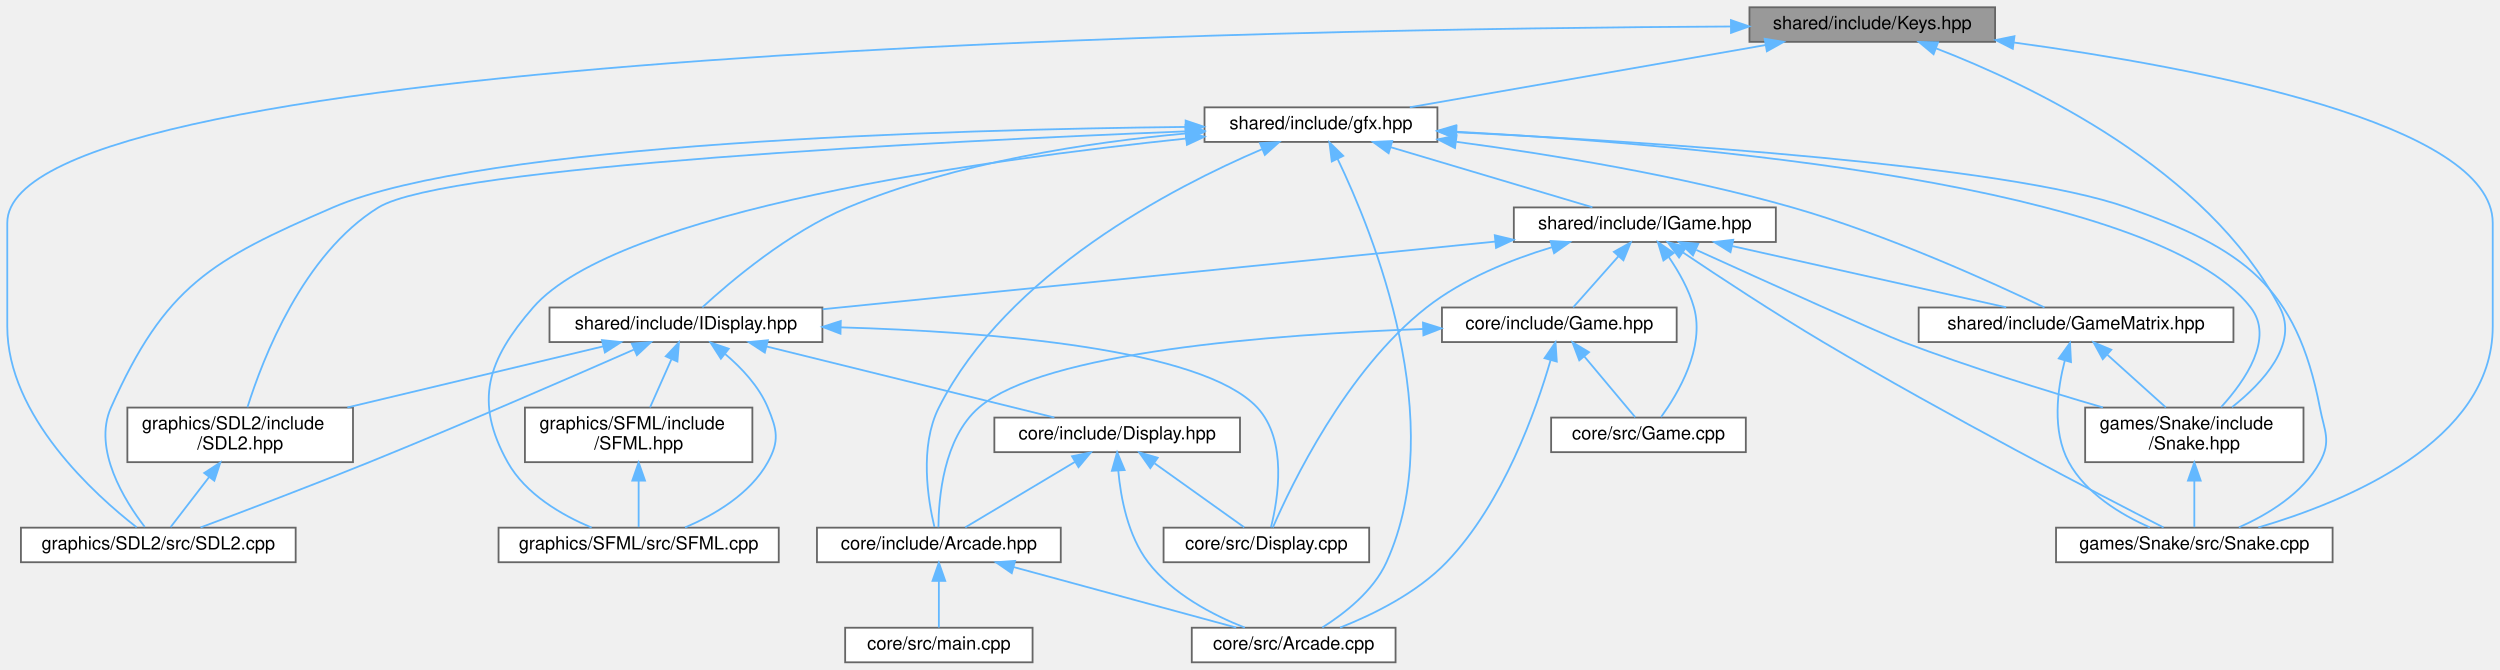
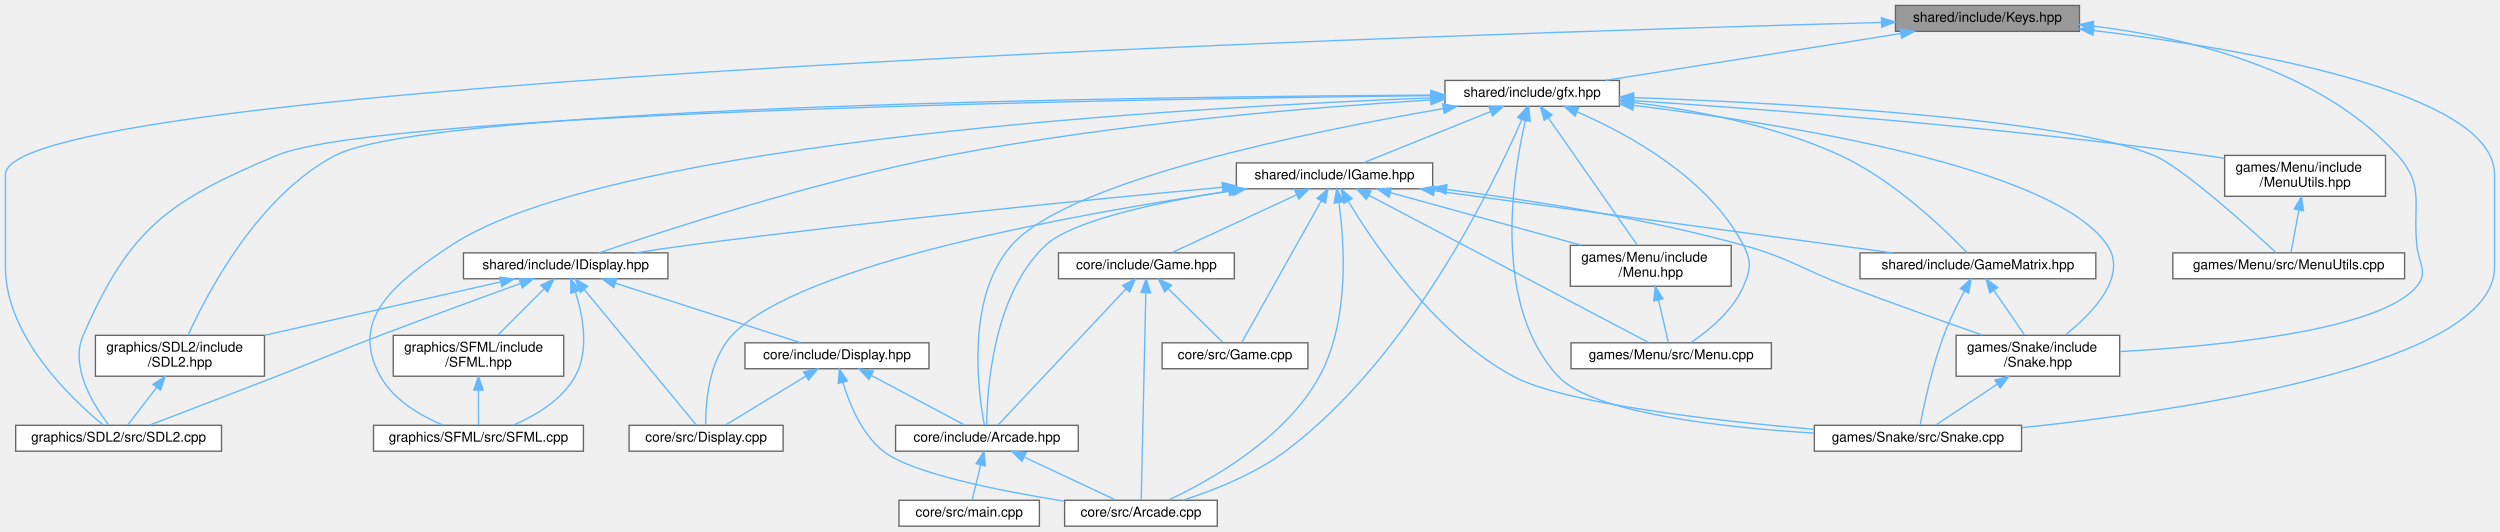
- <svg xmlns="http://www.w3.org/2000/svg" xmlns:xlink="http://www.w3.org/1999/xlink" width="1374pt" height="368pt" viewBox="0.00 0.00 1374.00 368.00">
-   <g id="graph0" class="graph" transform="scale(1 1) rotate(0) translate(4 364)">
+ <svg xmlns="http://www.w3.org/2000/svg" xmlns:xlink="http://www.w3.org/1999/xlink" width="1834pt" height="390pt" viewBox="0.00 0.00 1834.00 390.00">
+   <g id="graph0" class="graph" transform="scale(1 1) rotate(0) translate(4 386)">
    <g id="Node000001" class="node">
      <g id="a_Node000001">
        <a xlink:title=" ">
-           <polygon fill="#999999" stroke="#666666" points="1092.5,-360 957.5,-360 957.5,-341 1092.5,-341 1092.5,-360" />
-           <text text-anchor="middle" x="1025" y="-348" font-family="Helvetica,sans-Serif" font-size="10.00">shared/include/Keys.hpp</text>
+           <polygon fill="#999999" stroke="#666666" points="1521.5,-382 1386.5,-382 1386.5,-363 1521.5,-363 1521.5,-382" />
+           <text text-anchor="middle" x="1454" y="-370" font-family="Helvetica,sans-Serif" font-size="10.00">shared/include/Keys.hpp</text>
        </a>
      </g>
    </g>
    <g id="Node000002" class="node">
      <g id="a_Node000002">
        <a xlink:href="Snake_8hpp.html" target="_top" xlink:title=" ">
-           <polygon fill="white" stroke="#666666" points="1262,-140 1142,-140 1142,-110 1262,-110 1262,-140" />
-           <text text-anchor="start" x="1150" y="-128" font-family="Helvetica,sans-Serif" font-size="10.00">games/Snake/include</text>
-           <text text-anchor="middle" x="1202" y="-117" font-family="Helvetica,sans-Serif" font-size="10.00">/Snake.hpp</text>
+           <polygon fill="white" stroke="#666666" points="1551,-140 1431,-140 1431,-110 1551,-110 1551,-140" />
+           <text text-anchor="start" x="1439" y="-128" font-family="Helvetica,sans-Serif" font-size="10.00">games/Snake/include</text>
+           <text text-anchor="middle" x="1491" y="-117" font-family="Helvetica,sans-Serif" font-size="10.00">/Snake.hpp</text>
        </a>
      </g>
    </g>
    <g id="edge1_Node000001_Node000002" class="edge">
      <g id="a_edge1_Node000001_Node000002">
        <a xlink:title=" ">
-           <path fill="none" stroke="#63b8ff" d="M1060.09,-337.4C1112.41,-317.23 1208.97,-271.23 1249,-195 1259.51,-174.98 1239.76,-153.74 1222.72,-140.2" />
-           <polygon fill="#63b8ff" stroke="#63b8ff" points="1058.69,-334.19 1050.55,-340.98 1061.15,-340.74 1058.69,-334.19" />
+           <path fill="none" stroke="#63b8ff" d="M1531.91,-366.83C1600.6,-358.42 1698.34,-335.28 1755,-272 1775,-249.66 1765.87,-235.82 1769,-206 1770.39,-192.74 1777.55,-186.23 1769,-176 1741.79,-143.46 1624.4,-132.07 1551.14,-128.1" />
+           <polygon fill="#63b8ff" stroke="#63b8ff" points="1531.11,-363.4 1521.57,-368.01 1531.9,-370.35 1531.11,-363.4" />
        </a>
      </g>
    </g>
    <g id="Node000003" class="node">
      <g id="a_Node000003">
        <a xlink:href="Snake_8cpp.html" target="_top" xlink:title=" ">
-           <polygon fill="white" stroke="#666666" points="1278,-74 1126,-74 1126,-55 1278,-55 1278,-74" />
-           <text text-anchor="middle" x="1202" y="-62" font-family="Helvetica,sans-Serif" font-size="10.00">games/Snake/src/Snake.cpp</text>
+           <polygon fill="white" stroke="#666666" points="1479,-74 1327,-74 1327,-55 1479,-55 1479,-74" />
+           <text text-anchor="middle" x="1403" y="-62" font-family="Helvetica,sans-Serif" font-size="10.00">games/Snake/src/Snake.cpp</text>
        </a>
      </g>
    </g>
    <g id="edge3_Node000001_Node000003" class="edge">
      <g id="a_edge3_Node000001_Node000003">
        <a xlink:title=" ">
-           <path fill="none" stroke="#63b8ff" d="M1102.92,-340.62C1203.57,-326.94 1366,-296.36 1366,-241.5 1366,-241.5 1366,-241.5 1366,-184.5 1366,-121.36 1285.37,-88.26 1237.18,-74.11" />
-           <polygon fill="#63b8ff" stroke="#63b8ff" points="1102.23,-337.18 1092.78,-341.97 1103.15,-344.12 1102.23,-337.18" />
+           <path fill="none" stroke="#63b8ff" d="M1531.78,-363.63C1640.84,-350.41 1826,-318.98 1826,-258 1826,-258 1826,-258 1826,-190 1826,-118.52 1600.9,-85.07 1479.11,-72.21" />
+           <polygon fill="#63b8ff" stroke="#63b8ff" points="1531.32,-360.16 1521.8,-364.82 1532.14,-367.11 1531.32,-360.16" />
        </a>
      </g>
    </g>
    <g id="Node000004" class="node">
      <g id="a_Node000004">
        <a xlink:href="SDL2_8cpp.html" target="_top" xlink:title=" ">
          <polygon fill="white" stroke="#666666" points="158.5,-74 7.5,-74 7.5,-55 158.5,-55 158.5,-74" />
          <text text-anchor="middle" x="83" y="-62" font-family="Helvetica,sans-Serif" font-size="10.00">graphics/SDL2/src/SDL2.cpp</text>
        </a>
      </g>
    </g>
    <g id="edge4_Node000001_Node000004" class="edge">
      <g id="a_edge4_Node000001_Node000004">
        <a xlink:title=" ">
-           <path fill="none" stroke="#63b8ff" d="M947.35,-349.44C708.37,-348.26 0,-336.7 0,-241.5 0,-241.5 0,-241.5 0,-184.5 0,-135.38 48.16,-92.05 71.11,-74.18" />
-           <polygon fill="#63b8ff" stroke="#63b8ff" points="947.33,-352.94 957.35,-349.49 947.37,-345.94 947.33,-352.94" />
+           <path fill="none" stroke="#63b8ff" d="M1375.89,-369.53C1073.97,-361.41 0,-327.63 0,-258 0,-258 0,-258 0,-190 0,-138.82 49.15,-92.69 71.81,-74.14" />
+           <polygon fill="#63b8ff" stroke="#63b8ff" points="1376.21,-373.04 1386.3,-369.81 1376.4,-366.04 1376.21,-373.04" />
        </a>
      </g>
    </g>
    <g id="Node000005" class="node">
      <g id="a_Node000005">
        <a xlink:href="gfx_8hpp.html" target="_top" xlink:title=" ">
-           <polygon fill="white" stroke="#666666" points="786,-305 658,-305 658,-286 786,-286 786,-305" />
-           <text text-anchor="middle" x="722" y="-293" font-family="Helvetica,sans-Serif" font-size="10.00">shared/include/gfx.hpp</text>
+           <polygon fill="white" stroke="#666666" points="1184,-327 1056,-327 1056,-308 1184,-308 1184,-327" />
+           <text text-anchor="middle" x="1120" y="-315" font-family="Helvetica,sans-Serif" font-size="10.00">shared/include/gfx.hpp</text>
        </a>
      </g>
    </g>
    <g id="edge5_Node000001_Node000005" class="edge">
      <g id="a_edge5_Node000001_Node000005">
        <a xlink:title=" ">
-           <path fill="none" stroke="#63b8ff" d="M966.39,-339.25C909.49,-329.3 824.13,-314.36 770.81,-305.04" />
-           <polygon fill="#63b8ff" stroke="#63b8ff" points="965.86,-342.71 976.32,-340.98 967.07,-335.81 965.86,-342.71" />
+           <path fill="none" stroke="#63b8ff" d="M1390.17,-361.37C1327.45,-351.42 1232.82,-336.4 1173.81,-327.04" />
+           <polygon fill="#63b8ff" stroke="#63b8ff" points="1389.91,-364.87 1400.34,-362.98 1391.01,-357.96 1389.91,-364.87" />
        </a>
      </g>
    </g>
    <g id="edge2_Node000002_Node000003" class="edge">
      <g id="a_edge2_Node000002_Node000003">
        <a xlink:title=" ">
-           <path fill="none" stroke="#63b8ff" d="M1202,-99.75C1202,-90.72 1202,-81.03 1202,-74.27" />
-           <polygon fill="#63b8ff" stroke="#63b8ff" points="1198.5,-99.84 1202,-109.84 1205.5,-99.84 1198.5,-99.84" />
-         </a>
-       </g>
-     </g>
-     <g id="edge10_Node000005_Node000002" class="edge">
-       <g id="a_edge10_Node000005_Node000002">
-         <a xlink:title=" ">
-           <path fill="none" stroke="#63b8ff" d="M796.19,-291.6C924.81,-284.79 1180.5,-262.86 1233,-195 1246.02,-178.17 1230.15,-155.01 1216.74,-140.27" />
-           <polygon fill="#63b8ff" stroke="#63b8ff" points="795.84,-288.11 786.03,-292.12 796.19,-295.1 795.84,-288.11" />
-         </a>
-       </g>
-     </g>
-     <g id="edge11_Node000005_Node000003" class="edge">
-       <g id="a_edge11_Node000005_Node000003">
-         <a xlink:title=" ">
-           <path fill="none" stroke="#63b8ff" d="M796.53,-291.3C904.57,-285.93 1098.99,-273.34 1165,-250 1229.01,-227.36 1258.16,-206.67 1271,-140 1273.52,-126.91 1277.38,-121.71 1271,-110 1261.59,-92.73 1242.27,-81.15 1226.47,-74.14" />
-           <polygon fill="#63b8ff" stroke="#63b8ff" points="796.17,-287.81 786.35,-291.8 796.51,-294.8 796.17,-287.81" />
-         </a>
-       </g>
-     </g>
-     <g id="edge14_Node000005_Node000004" class="edge">
-       <g id="a_edge14_Node000005_Node000004">
-         <a xlink:title=" ">
-           <path fill="none" stroke="#63b8ff" d="M647.51,-294.24C518.93,-292.84 261.22,-285.51 179,-250 111.98,-221.05 86.67,-206.71 57,-140 46.76,-116.97 64.67,-88.56 75.56,-74.4" />
-           <polygon fill="#63b8ff" stroke="#63b8ff" points="647.63,-297.74 657.66,-294.34 647.7,-290.74 647.63,-297.74" />
+           <path fill="none" stroke="#63b8ff" d="M1461.01,-104.06C1445.65,-93.85 1427.74,-81.95 1415.93,-74.09" />
+           <polygon fill="#63b8ff" stroke="#63b8ff" points="1459.43,-107.22 1469.7,-109.84 1463.31,-101.39 1459.43,-107.22" />
+         </a>
+       </g>
+     </g>
+     <g id="edge16_Node000005_Node000002" class="edge">
+       <g id="a_edge16_Node000005_Node000002">
+         <a xlink:title=" ">
+           <path fill="none" stroke="#63b8ff" d="M1194.38,-308.69C1304.9,-295.29 1503.63,-263.61 1542,-206 1557.16,-183.24 1531.21,-156.36 1511.1,-140.27" />
+           <polygon fill="#63b8ff" stroke="#63b8ff" points="1193.81,-305.24 1184.29,-309.9 1194.64,-312.19 1193.81,-305.24" />
+         </a>
+       </g>
+     </g>
+     <g id="edge17_Node000005_Node000003" class="edge">
+       <g id="a_edge17_Node000005_Node000003">
+         <a xlink:title=" ">
+           <path fill="none" stroke="#63b8ff" d="M1115.07,-297.77C1105.72,-257.55 1090.44,-162.36 1139,-110 1163.89,-83.16 1258.08,-72.5 1326.88,-68.27" />
+           <polygon fill="#63b8ff" stroke="#63b8ff" points="1111.69,-298.7 1117.49,-307.57 1118.49,-297.02 1111.69,-298.7" />
+         </a>
+       </g>
+     </g>
+     <g id="edge20_Node000005_Node000004" class="edge">
+       <g id="a_edge20_Node000005_Node000004">
+         <a xlink:title=" ">
+           <path fill="none" stroke="#63b8ff" d="M1045.62,-315.83C840.35,-313.57 276.03,-304.44 199,-272 119.59,-238.56 91.42,-218.99 57,-140 46.93,-116.89 64.77,-88.52 75.6,-74.38" />
+           <polygon fill="#63b8ff" stroke="#63b8ff" points="1045.67,-319.33 1055.7,-315.94 1045.74,-312.33 1045.67,-319.33" />
        </a>
      </g>
    </g>
    <g id="Node000006" class="node">
      <g id="a_Node000006">
        <a xlink:href="Arcade_8hpp.html" target="_top" xlink:title=" ">
-           <polygon fill="white" stroke="#666666" points="579,-74 445,-74 445,-55 579,-55 579,-74" />
-           <text text-anchor="middle" x="512" y="-62" font-family="Helvetica,sans-Serif" font-size="10.00">core/include/Arcade.hpp</text>
+           <polygon fill="white" stroke="#666666" points="787,-74 653,-74 653,-55 787,-55 787,-74" />
+           <text text-anchor="middle" x="720" y="-62" font-family="Helvetica,sans-Serif" font-size="10.00">core/include/Arcade.hpp</text>
        </a>
      </g>
    </g>
    <g id="edge6_Node000005_Node000006" class="edge">
      <g id="a_edge6_Node000005_Node000006">
        <a xlink:title=" ">
-           <path fill="none" stroke="#63b8ff" d="M689.55,-281.97C640.53,-261.05 549.36,-213.87 512,-140 501.14,-118.53 506.06,-88.93 509.56,-74.35" />
-           <polygon fill="#63b8ff" stroke="#63b8ff" points="688.47,-285.31 699.05,-285.92 691.16,-278.85 688.47,-285.31" />
+           <path fill="none" stroke="#63b8ff" d="M1054.71,-306.28C956.96,-289.6 779.58,-253.56 738,-206 704.17,-167.31 713.58,-98.15 718.18,-74.06" />
+           <polygon fill="#63b8ff" stroke="#63b8ff" points="1054.33,-309.76 1064.78,-307.97 1055.5,-302.86 1054.33,-309.76" />
        </a>
      </g>
    </g>
    <g id="Node000007" class="node">
      <g id="a_Node000007">
        <a xlink:href="Arcade_8cpp.html" target="_top" xlink:title=" ">
-           <polygon fill="white" stroke="#666666" points="763,-19 651,-19 651,0 763,0 763,-19" />
-           <text text-anchor="middle" x="707" y="-7" font-family="Helvetica,sans-Serif" font-size="10.00">core/src/Arcade.cpp</text>
+           <polygon fill="white" stroke="#666666" points="889,-19 777,-19 777,0 889,0 889,-19" />
+           <text text-anchor="middle" x="833" y="-7" font-family="Helvetica,sans-Serif" font-size="10.00">core/src/Arcade.cpp</text>
        </a>
      </g>
    </g>
    <g id="edge9_Node000005_Node000007" class="edge">
      <g id="a_edge9_Node000005_Node000007">
        <a xlink:title=" ">
-           <path fill="none" stroke="#63b8ff" d="M731.12,-276.72C750.85,-235.67 792.97,-131.93 758,-55 750.8,-39.17 734.88,-26.77 722.73,-19.12" />
-           <polygon fill="#63b8ff" stroke="#63b8ff" points="727.95,-275.24 726.65,-285.75 734.23,-278.34 727.95,-275.24" />
+           <path fill="none" stroke="#63b8ff" d="M1112.53,-298.53C1092.04,-251.39 1030.32,-123.17 939,-55 916.29,-38.05 886.16,-26.21 863.83,-19.03" />
+           <polygon fill="#63b8ff" stroke="#63b8ff" points="1109.33,-299.94 1116.47,-307.77 1115.77,-297.2 1109.33,-299.94" />
        </a>
      </g>
    </g>
    <g id="Node000009" class="node">
      <g id="a_Node000009">
+         <a xlink:href="Menu_8hpp.html" target="_top" xlink:title=" ">
+           <polygon fill="white" stroke="#666666" points="1266,-206 1148,-206 1148,-176 1266,-176 1266,-206" />
+           <text text-anchor="start" x="1156" y="-194" font-family="Helvetica,sans-Serif" font-size="10.00">games/Menu/include</text>
+           <text text-anchor="middle" x="1207" y="-183" font-family="Helvetica,sans-Serif" font-size="10.00">/Menu.hpp</text>
+         </a>
+       </g>
+     </g>
+     <g id="edge10_Node000005_Node000009" class="edge">
+       <g id="a_edge10_Node000005_Node000009">
+         <a xlink:title=" ">
+           <path fill="none" stroke="#63b8ff" d="M1131.83,-299.57C1149.12,-274.83 1180.98,-229.23 1197.1,-206.16" />
+           <polygon fill="#63b8ff" stroke="#63b8ff" points="1128.84,-297.74 1125.98,-307.94 1134.58,-301.75 1128.84,-297.74" />
+         </a>
+       </g>
+     </g>
+     <g id="Node000010" class="node">
+       <g id="a_Node000010">
+         <a xlink:href="Menu_8cpp.html" target="_top" xlink:title=" ">
+           <polygon fill="white" stroke="#666666" points="1295.5,-134.5 1148.5,-134.5 1148.5,-115.5 1295.5,-115.5 1295.5,-134.5" />
+           <text text-anchor="middle" x="1222" y="-122.5" font-family="Helvetica,sans-Serif" font-size="10.00">games/Menu/src/Menu.cpp</text>
+         </a>
+       </g>
+     </g>
+     <g id="edge14_Node000005_Node000010" class="edge">
+       <g id="a_edge14_Node000005_Node000010">
+         <a xlink:title=" ">
+           <path fill="none" stroke="#63b8ff" d="M1153.04,-303.93C1190.45,-287.69 1249.5,-255.49 1275,-206 1281.11,-194.15 1280.28,-188.24 1275,-176 1267.18,-157.88 1249.21,-143.28 1236.37,-134.63" />
+           <polygon fill="#63b8ff" stroke="#63b8ff" points="1151.44,-300.81 1143.57,-307.9 1154.15,-307.26 1151.44,-300.81" />
+         </a>
+       </g>
+     </g>
+     <g id="Node000011" class="node">
+       <g id="a_Node000011">
+         <a xlink:href="MenuUtils_8hpp.html" target="_top" xlink:title=" ">
+           <polygon fill="white" stroke="#666666" points="1746,-272 1628,-272 1628,-242 1746,-242 1746,-272" />
+           <text text-anchor="start" x="1636" y="-260" font-family="Helvetica,sans-Serif" font-size="10.00">games/Menu/include</text>
+           <text text-anchor="middle" x="1687" y="-249" font-family="Helvetica,sans-Serif" font-size="10.00">/MenuUtils.hpp</text>
+         </a>
+       </g>
+     </g>
+     <g id="edge12_Node000005_Node000011" class="edge">
+       <g id="a_edge12_Node000005_Node000011">
+         <a xlink:title=" ">
+           <path fill="none" stroke="#63b8ff" d="M1194.17,-312.13C1291.04,-305.9 1465.76,-292.84 1614,-272 1618.47,-271.37 1623.09,-270.65 1627.72,-269.88" />
+           <polygon fill="#63b8ff" stroke="#63b8ff" points="1193.94,-308.64 1184.18,-312.77 1194.38,-315.62 1193.94,-308.64" />
+         </a>
+       </g>
+     </g>
+     <g id="Node000012" class="node">
+       <g id="a_Node000012">
+         <a xlink:href="MenuUtils_8cpp.html" target="_top" xlink:title=" ">
+           <polygon fill="white" stroke="#666666" points="1760,-200.5 1590,-200.5 1590,-181.5 1760,-181.5 1760,-200.5" />
+           <text text-anchor="middle" x="1675" y="-188.5" font-family="Helvetica,sans-Serif" font-size="10.00">games/Menu/src/MenuUtils.cpp</text>
+         </a>
+       </g>
+     </g>
+     <g id="edge15_Node000005_Node000012" class="edge">
+       <g id="a_edge15_Node000005_Node000012">
+         <a xlink:title=" ">
+           <path fill="none" stroke="#63b8ff" d="M1194.48,-314.4C1305.57,-310.41 1508.81,-299.5 1576,-272 1596.45,-263.63 1645.37,-219.51 1665.8,-200.61" />
+           <polygon fill="#63b8ff" stroke="#63b8ff" points="1194.22,-310.91 1184.35,-314.76 1194.47,-317.91 1194.22,-310.91" />
+         </a>
+       </g>
+     </g>
+     <g id="Node000013" class="node">
+       <g id="a_Node000013">
        <a xlink:href="SDL2_8hpp.html" target="_top" xlink:title=" ">
          <polygon fill="white" stroke="#666666" points="190,-140 66,-140 66,-110 190,-110 190,-140" />
          <text text-anchor="start" x="74" y="-128" font-family="Helvetica,sans-Serif" font-size="10.00">graphics/SDL2/include</text>
          <text text-anchor="middle" x="128" y="-117" font-family="Helvetica,sans-Serif" font-size="10.00">/SDL2.hpp</text>
        </a>
      </g>
    </g>
-     <g id="edge12_Node000005_Node000009" class="edge">
-       <g id="a_edge12_Node000005_Node000009">
-         <a xlink:title=" ">
-           <path fill="none" stroke="#63b8ff" d="M647.46,-291.8C513.11,-286.38 240.81,-272.74 204,-250 162.54,-224.39 140.4,-166.92 132.01,-140.18" />
-           <polygon fill="#63b8ff" stroke="#63b8ff" points="647.54,-295.3 657.67,-292.2 647.82,-288.31 647.54,-295.3" />
-         </a>
-       </g>
-     </g>
-     <g id="Node000010" class="node">
-       <g id="a_Node000010">
+     <g id="edge18_Node000005_Node000013" class="edge">
+       <g id="a_edge18_Node000005_Node000013">
+         <a xlink:title=" ">
+           <path fill="none" stroke="#63b8ff" d="M1045.72,-316.25C846.8,-315.09 312.34,-308.55 242,-272 185.21,-242.49 147.83,-170.64 133.99,-140.1" />
+           <polygon fill="#63b8ff" stroke="#63b8ff" points="1045.77,-319.75 1055.79,-316.31 1045.81,-312.75 1045.77,-319.75" />
+         </a>
+       </g>
+     </g>
+     <g id="Node000014" class="node">
+       <g id="a_Node000014">
        <a xlink:href="SFML_8cpp.html" target="_top" xlink:title=" ">
          <polygon fill="white" stroke="#666666" points="424,-74 270,-74 270,-55 424,-55 424,-74" />
          <text text-anchor="middle" x="347" y="-62" font-family="Helvetica,sans-Serif" font-size="10.00">graphics/SFML/src/SFML.cpp</text>
        </a>
      </g>
    </g>
-     <g id="edge15_Node000005_Node000010" class="edge">
-       <g id="a_edge15_Node000005_Node000010">
-         <a xlink:title=" ">
-           <path fill="none" stroke="#63b8ff" d="M647.81,-287.85C536.74,-276.24 335.3,-248.29 289,-195 263.89,-166.1 256.36,-143.44 275,-110 284.8,-92.42 304.73,-80.91 321.15,-74.01" />
-           <polygon fill="#63b8ff" stroke="#63b8ff" points="647.64,-291.35 657.94,-288.89 648.35,-284.38 647.64,-291.35" />
-         </a>
-       </g>
-     </g>
-     <g id="Node000011" class="node">
-       <g id="a_Node000011">
+     <g id="edge21_Node000005_Node000014" class="edge">
+       <g id="a_edge21_Node000005_Node000014">
+         <a xlink:title=" ">
+           <path fill="none" stroke="#63b8ff" d="M1045.88,-314.19C872.14,-307.53 444.45,-283.51 327,-206 286.5,-179.27 251.37,-152.38 275,-110 284.8,-92.42 304.73,-80.91 321.15,-74.01" />
+           <polygon fill="#63b8ff" stroke="#63b8ff" points="1045.83,-317.69 1055.96,-314.57 1046.09,-310.7 1045.83,-317.69" />
+         </a>
+       </g>
+     </g>
+     <g id="Node000015" class="node">
+       <g id="a_Node000015">
        <a xlink:href="GameMatrix_8hpp.html" target="_top" xlink:title=" ">
-           <polygon fill="white" stroke="#666666" points="1223.5,-195 1050.5,-195 1050.5,-176 1223.5,-176 1223.5,-195" />
-           <text text-anchor="middle" x="1137" y="-183" font-family="Helvetica,sans-Serif" font-size="10.00">shared/include/GameMatrix.hpp</text>
-         </a>
-       </g>
-     </g>
-     <g id="edge16_Node000005_Node000011" class="edge">
-       <g id="a_edge16_Node000005_Node000011">
-         <a xlink:title=" ">
-           <path fill="none" stroke="#63b8ff" d="M796.39,-286.06C848.68,-279.08 919.93,-267.45 981,-250 1033.01,-235.14 1091.32,-208.59 1119.66,-195.01" />
-           <polygon fill="#63b8ff" stroke="#63b8ff" points="795.66,-282.63 786.19,-287.4 796.56,-289.57 795.66,-282.63" />
-         </a>
-       </g>
-     </g>
-     <g id="Node000012" class="node">
-       <g id="a_Node000012">
-         <a xlink:href="IDisplay_8hpp.html" target="_top" xlink:title=" ">
-           <polygon fill="white" stroke="#666666" points="448,-195 298,-195 298,-176 448,-176 448,-195" />
-           <text text-anchor="middle" x="373" y="-183" font-family="Helvetica,sans-Serif" font-size="10.00">shared/include/IDisplay.hpp</text>
-         </a>
-       </g>
-     </g>
-     <g id="edge19_Node000005_Node000012" class="edge">
-       <g id="a_edge19_Node000005_Node000012">
-         <a xlink:title=" ">
-           <path fill="none" stroke="#63b8ff" d="M647.73,-290.65C594.34,-285.79 521.57,-274.81 462,-250 429.41,-236.43 397.19,-209.06 382.01,-195.1" />
-           <polygon fill="#63b8ff" stroke="#63b8ff" points="647.54,-294.14 657.8,-291.51 648.14,-287.17 647.54,-294.14" />
+           <polygon fill="white" stroke="#666666" points="1533.5,-200.5 1360.5,-200.5 1360.5,-181.5 1533.5,-181.5 1533.5,-200.5" />
+           <text text-anchor="middle" x="1447" y="-188.5" font-family="Helvetica,sans-Serif" font-size="10.00">shared/include/GameMatrix.hpp</text>
+         </a>
+       </g>
+     </g>
+     <g id="edge22_Node000005_Node000015" class="edge">
+       <g id="a_edge22_Node000005_Node000015">
+         <a xlink:title=" ">
+           <path fill="none" stroke="#63b8ff" d="M1194.43,-310.8C1239.88,-305.17 1298.23,-294.03 1346,-272 1385.41,-253.82 1423.09,-217.25 1439.03,-200.61" />
+           <polygon fill="#63b8ff" stroke="#63b8ff" points="1193.88,-307.34 1184.35,-311.98 1194.69,-314.29 1193.88,-307.34" />
        </a>
      </g>
    </g>
    <g id="Node000016" class="node">
      <g id="a_Node000016">
+         <a xlink:href="IDisplay_8hpp.html" target="_top" xlink:title=" ">
+           <polygon fill="white" stroke="#666666" points="486,-200.5 336,-200.5 336,-181.5 486,-181.5 486,-200.5" />
+           <text text-anchor="middle" x="411" y="-188.5" font-family="Helvetica,sans-Serif" font-size="10.00">shared/include/IDisplay.hpp</text>
+         </a>
+       </g>
+     </g>
+     <g id="edge25_Node000005_Node000016" class="edge">
+       <g id="a_edge25_Node000005_Node000016">
+         <a xlink:title=" ">
+           <path fill="none" stroke="#63b8ff" d="M1045.51,-312.69C959.67,-307.39 814.65,-295.65 692,-272 595.38,-253.37 483.83,-217.03 435.46,-200.53" />
+           <polygon fill="#63b8ff" stroke="#63b8ff" points="1045.49,-316.19 1055.68,-313.3 1045.91,-309.21 1045.49,-316.19" />
+         </a>
+       </g>
+     </g>
+     <g id="Node000020" class="node">
+       <g id="a_Node000020">
        <a xlink:href="IGame_8hpp.html" target="_top" xlink:title=" ">
-           <polygon fill="white" stroke="#666666" points="972,-250 828,-250 828,-231 972,-231 972,-250" />
-           <text text-anchor="middle" x="900" y="-238" font-family="Helvetica,sans-Serif" font-size="10.00">shared/include/IGame.hpp</text>
-         </a>
-       </g>
-     </g>
-     <g id="edge30_Node000005_Node000016" class="edge">
-       <g id="a_edge30_Node000005_Node000016">
-         <a xlink:title=" ">
-           <path fill="none" stroke="#63b8ff" d="M760.44,-283.06C793.7,-273.15 841.08,-259.04 871.18,-250.08" />
-           <polygon fill="#63b8ff" stroke="#63b8ff" points="759.18,-279.78 750.6,-285.98 761.18,-286.49 759.18,-279.78" />
+           <polygon fill="white" stroke="#666666" points="1047,-266.5 903,-266.5 903,-247.5 1047,-247.5 1047,-266.5" />
+           <text text-anchor="middle" x="975" y="-254.5" font-family="Helvetica,sans-Serif" font-size="10.00">shared/include/IGame.hpp</text>
+         </a>
+       </g>
+     </g>
+     <g id="edge36_Node000005_Node000020" class="edge">
+       <g id="a_edge36_Node000005_Node000020">
+         <a xlink:title=" ">
+           <path fill="none" stroke="#63b8ff" d="M1089.59,-304.23C1061.57,-292.92 1020.71,-276.44 996.11,-266.52" />
+           <polygon fill="#63b8ff" stroke="#63b8ff" points="1088.33,-307.5 1098.92,-307.99 1090.95,-301.01 1088.33,-307.5" />
        </a>
      </g>
    </g>
    <g id="edge7_Node000006_Node000007" class="edge">
      <g id="a_edge7_Node000006_Node000007">
        <a xlink:title=" ">
-           <path fill="none" stroke="#63b8ff" d="M553.17,-52.31C589.66,-42.39 642.17,-28.12 675.42,-19.08" />
-           <polygon fill="#63b8ff" stroke="#63b8ff" points="552.06,-48.98 543.33,-54.98 553.9,-55.74 552.06,-48.98" />
+           <path fill="none" stroke="#63b8ff" d="M747.43,-50.63C768.25,-40.87 796.3,-27.71 814.51,-19.17" />
+           <polygon fill="#63b8ff" stroke="#63b8ff" points="745.72,-47.57 738.16,-54.98 748.7,-53.91 745.72,-47.57" />
        </a>
      </g>
    </g>
    <g id="Node000008" class="node">
      <g id="a_Node000008">
        <a xlink:href="main_8cpp.html" target="_top" xlink:title=" ">
-           <polygon fill="white" stroke="#666666" points="563.5,-19 460.5,-19 460.5,0 563.5,0 563.5,-19" />
-           <text text-anchor="middle" x="512" y="-7" font-family="Helvetica,sans-Serif" font-size="10.00">core/src/main.cpp</text>
+           <polygon fill="white" stroke="#666666" points="758.5,-19 655.5,-19 655.5,0 758.5,0 758.5,-19" />
+           <text text-anchor="middle" x="707" y="-7" font-family="Helvetica,sans-Serif" font-size="10.00">core/src/main.cpp</text>
        </a>
      </g>
    </g>
    <g id="edge8_Node000006_Node000008" class="edge">
      <g id="a_edge8_Node000006_Node000008">
        <a xlink:title=" ">
-           <path fill="none" stroke="#63b8ff" d="M512,-44.66C512,-35.93 512,-25.99 512,-19.09" />
-           <polygon fill="#63b8ff" stroke="#63b8ff" points="508.5,-44.75 512,-54.75 515.5,-44.75 508.5,-44.75" />
-         </a>
-       </g>
-     </g>
-     <g id="edge13_Node000009_Node000004" class="edge">
-       <g id="a_edge13_Node000009_Node000004">
+           <path fill="none" stroke="#63b8ff" d="M715.45,-44.95C713.29,-36.15 710.82,-26.06 709.11,-19.09" />
+           <polygon fill="#63b8ff" stroke="#63b8ff" points="712.07,-45.87 717.85,-54.75 718.87,-44.2 712.07,-45.87" />
+         </a>
+       </g>
+     </g>
+     <g id="edge11_Node000009_Node000010" class="edge">
+       <g id="a_edge11_Node000009_Node000010">
+         <a xlink:title=" ">
+           <path fill="none" stroke="#63b8ff" d="M1212.64,-165.94C1215.19,-155.06 1218.05,-142.86 1219.93,-134.84" />
+           <polygon fill="#63b8ff" stroke="#63b8ff" points="1209.2,-165.26 1210.33,-175.8 1216.02,-166.86 1209.2,-165.26" />
+         </a>
+       </g>
+     </g>
+     <g id="edge13_Node000011_Node000012" class="edge">
+       <g id="a_edge13_Node000011_Node000012">
+         <a xlink:title=" ">
+           <path fill="none" stroke="#63b8ff" d="M1682.49,-231.94C1680.45,-221.06 1678.16,-208.86 1676.66,-200.84" />
+           <polygon fill="#63b8ff" stroke="#63b8ff" points="1679.05,-232.61 1684.34,-241.8 1685.93,-231.32 1679.05,-232.61" />
+         </a>
+       </g>
+     </g>
+     <g id="edge19_Node000013_Node000004" class="edge">
+       <g id="a_edge19_Node000013_Node000004">
        <a xlink:title=" ">
          <path fill="none" stroke="#63b8ff" d="M110.92,-101.8C103.54,-92.21 95.34,-81.54 89.74,-74.27" />
          <polygon fill="#63b8ff" stroke="#63b8ff" points="108.24,-104.05 117.11,-109.84 113.78,-99.78 108.24,-104.05" />
        </a>
      </g>
    </g>
-     <g id="edge17_Node000011_Node000002" class="edge">
-       <g id="a_edge17_Node000011_Node000002">
-         <a xlink:title=" ">
-           <path fill="none" stroke="#63b8ff" d="M1154.26,-168.97C1164.22,-160.01 1176.64,-148.82 1186.32,-140.11" />
-           <polygon fill="#63b8ff" stroke="#63b8ff" points="1151.68,-166.58 1146.59,-175.87 1156.37,-171.78 1151.68,-166.58" />
-         </a>
-       </g>
-     </g>
-     <g id="edge18_Node000011_Node000003" class="edge">
-       <g id="a_edge18_Node000011_Node000003">
-         <a xlink:title=" ">
-           <path fill="none" stroke="#63b8ff" d="M1130.82,-165.89C1126.72,-150.05 1123.63,-127.19 1133,-110 1142.41,-92.73 1161.73,-81.15 1177.53,-74.14" />
-           <polygon fill="#63b8ff" stroke="#63b8ff" points="1127.49,-166.98 1133.68,-175.58 1134.21,-165 1127.49,-166.98" />
-         </a>
-       </g>
-     </g>
-     <g id="edge26_Node000012_Node000004" class="edge">
-       <g id="a_edge26_Node000012_Node000004">
-         <a xlink:title=" ">
-           <path fill="none" stroke="#63b8ff" d="M344.38,-171.85C310.01,-156.75 250.55,-130.91 199,-110 167.02,-97.03 129.7,-82.89 106.21,-74.11" />
-           <polygon fill="#63b8ff" stroke="#63b8ff" points="343.23,-175.16 353.79,-175.99 346.05,-168.76 343.23,-175.16" />
-         </a>
-       </g>
-     </g>
-     <g id="edge25_Node000012_Node000009" class="edge">
-       <g id="a_edge25_Node000012_Node000009">
-         <a xlink:title=" ">
-           <path fill="none" stroke="#63b8ff" d="M327.45,-173.62C287.8,-164.16 230.06,-150.37 186.9,-140.06" />
-           <polygon fill="#63b8ff" stroke="#63b8ff" points="326.84,-177.08 337.37,-175.99 328.46,-170.27 326.84,-177.08" />
-         </a>
-       </g>
-     </g>
-     <g id="edge29_Node000012_Node000010" class="edge">
-       <g id="a_edge29_Node000012_Node000010">
-         <a xlink:title=" ">
-           <path fill="none" stroke="#63b8ff" d="M394.52,-169.45C403.58,-161.8 413.14,-151.64 418,-140 423.14,-127.7 424.46,-121.67 418,-110 408.35,-92.56 388.69,-81.04 372.51,-74.1" />
-           <polygon fill="#63b8ff" stroke="#63b8ff" points="392.2,-166.83 386.49,-175.75 396.52,-172.33 392.2,-166.83" />
-         </a>
-       </g>
-     </g>
-     <g id="Node000013" class="node">
-       <g id="a_Node000013">
+     <g id="edge23_Node000015_Node000002" class="edge">
+       <g id="a_edge23_Node000015_Node000002">
+         <a xlink:title=" ">
+           <path fill="none" stroke="#63b8ff" d="M1458.74,-172.92C1465.73,-162.76 1474.5,-150.01 1481.13,-140.36" />
+           <polygon fill="#63b8ff" stroke="#63b8ff" points="1455.72,-171.15 1452.93,-181.37 1461.48,-175.11 1455.72,-171.15" />
+         </a>
+       </g>
+     </g>
+     <g id="edge24_Node000015_Node000003" class="edge">
+       <g id="a_edge24_Node000015_Node000003">
+         <a xlink:title=" ">
+           <path fill="none" stroke="#63b8ff" d="M1437.17,-172.64C1432.12,-163.21 1426.17,-151.2 1422,-140 1413.42,-116.99 1407.36,-88.57 1404.63,-74.4" />
+           <polygon fill="#63b8ff" stroke="#63b8ff" points="1434.1,-174.33 1441.99,-181.4 1440.24,-170.95 1434.1,-174.33" />
+         </a>
+       </g>
+     </g>
+     <g id="edge32_Node000016_Node000004" class="edge">
+       <g id="a_edge32_Node000016_Node000004">
+         <a xlink:title=" ">
+           <path fill="none" stroke="#63b8ff" d="M377.79,-178.04C350.21,-168.04 309.96,-153.33 275,-140 241.07,-127.07 232.84,-123.17 199,-110 166.64,-97.41 129.1,-83.05 105.7,-74.13" />
+           <polygon fill="#63b8ff" stroke="#63b8ff" points="376.76,-181.39 387.35,-181.5 379.14,-174.8 376.76,-181.39" />
+         </a>
+       </g>
+     </g>
+     <g id="edge31_Node000016_Node000013" class="edge">
+       <g id="a_edge31_Node000016_Node000013">
+         <a xlink:title=" ">
+           <path fill="none" stroke="#63b8ff" d="M363.37,-179.23C315.72,-168.45 242.2,-151.83 190.02,-140.02" />
+           <polygon fill="#63b8ff" stroke="#63b8ff" points="362.6,-182.64 373.13,-181.44 364.15,-175.82 362.6,-182.64" />
+         </a>
+       </g>
+     </g>
+     <g id="edge35_Node000016_Node000014" class="edge">
+       <g id="a_edge35_Node000016_Node000014">
+         <a xlink:title=" ">
+           <path fill="none" stroke="#63b8ff" d="M418.21,-171.58C423.64,-154.53 428.52,-129.01 418,-110 408.35,-92.56 388.69,-81.04 372.51,-74.1" />
+           <polygon fill="#63b8ff" stroke="#63b8ff" points="414.76,-170.82 414.71,-181.41 421.36,-173.16 414.76,-170.82" />
+         </a>
+       </g>
+     </g>
+     <g id="Node000017" class="node">
+       <g id="a_Node000017">
        <a xlink:href="Display_8hpp.html" target="_top" xlink:title=" ">
          <polygon fill="white" stroke="#666666" points="677.5,-134.5 542.5,-134.5 542.5,-115.5 677.5,-115.5 677.5,-134.5" />
          <text text-anchor="middle" x="610" y="-122.5" font-family="Helvetica,sans-Serif" font-size="10.00">core/include/Display.hpp</text>
        </a>
      </g>
    </g>
-     <g id="edge20_Node000012_Node000013" class="edge">
-       <g id="a_edge20_Node000012_Node000013">
-         <a xlink:title=" ">
-           <path fill="none" stroke="#63b8ff" d="M417.41,-173.54C463.22,-162.23 533.7,-144.83 575.5,-134.52" />
-           <polygon fill="#63b8ff" stroke="#63b8ff" points="416.33,-170.2 407.46,-175.99 418.01,-177 416.33,-170.2" />
-         </a>
-       </g>
-     </g>
-     <g id="Node000014" class="node">
-       <g id="a_Node000014">
+     <g id="edge26_Node000016_Node000017" class="edge">
+       <g id="a_edge26_Node000016_Node000017">
+         <a xlink:title=" ">
+           <path fill="none" stroke="#63b8ff" d="M447.56,-178.24C486.83,-165.61 548.29,-145.85 583.27,-134.6" />
+           <polygon fill="#63b8ff" stroke="#63b8ff" points="446.29,-174.98 437.84,-181.37 448.43,-181.64 446.29,-174.98" />
+         </a>
+       </g>
+     </g>
+     <g id="Node000018" class="node">
+       <g id="a_Node000018">
        <a xlink:href="Display_8cpp.html" target="_top" xlink:title=" ">
-           <polygon fill="white" stroke="#666666" points="748.5,-74 635.5,-74 635.5,-55 748.5,-55 748.5,-74" />
-           <text text-anchor="middle" x="692" y="-62" font-family="Helvetica,sans-Serif" font-size="10.00">core/src/Display.cpp</text>
-         </a>
-       </g>
-     </g>
-     <g id="edge24_Node000012_Node000014" class="edge">
-       <g id="a_edge24_Node000012_Node000014">
-         <a xlink:title=" ">
-           <path fill="none" stroke="#63b8ff" d="M458.12,-184.08C540.37,-181.71 656.83,-172.48 687,-140 703.76,-121.95 698.4,-89.66 694.52,-74.2" />
-           <polygon fill="#63b8ff" stroke="#63b8ff" points="457.92,-180.59 448.01,-184.34 458.1,-187.58 457.92,-180.59" />
-         </a>
-       </g>
-     </g>
-     <g id="Node000015" class="node">
-       <g id="a_Node000015">
+           <polygon fill="white" stroke="#666666" points="570.5,-74 457.5,-74 457.5,-55 570.5,-55 570.5,-74" />
+           <text text-anchor="middle" x="514" y="-62" font-family="Helvetica,sans-Serif" font-size="10.00">core/src/Display.cpp</text>
+         </a>
+       </g>
+     </g>
+     <g id="edge30_Node000016_Node000018" class="edge">
+       <g id="a_edge30_Node000016_Node000018">
+         <a xlink:title=" ">
+           <path fill="none" stroke="#63b8ff" d="M424.46,-173.74C446.57,-147.01 489.84,-94.7 506.87,-74.12" />
+           <polygon fill="#63b8ff" stroke="#63b8ff" points="421.76,-171.51 418.08,-181.44 427.15,-175.97 421.76,-171.51" />
+         </a>
+       </g>
+     </g>
+     <g id="Node000019" class="node">
+       <g id="a_Node000019">
        <a xlink:href="SFML_8hpp.html" target="_top" xlink:title=" ">
          <polygon fill="white" stroke="#666666" points="409.5,-140 284.5,-140 284.5,-110 409.5,-110 409.5,-140" />
          <text text-anchor="start" x="292.5" y="-128" font-family="Helvetica,sans-Serif" font-size="10.00">graphics/SFML/include</text>
          <text text-anchor="middle" x="347" y="-117" font-family="Helvetica,sans-Serif" font-size="10.00">/SFML.hpp</text>
        </a>
      </g>
    </g>
-     <g id="edge27_Node000012_Node000015" class="edge">
-       <g id="a_edge27_Node000012_Node000015">
-         <a xlink:title=" ">
-           <path fill="none" stroke="#63b8ff" d="M365,-166.5C361.23,-158.01 356.8,-148.04 353.27,-140.11" />
-           <polygon fill="#63b8ff" stroke="#63b8ff" points="361.9,-168.15 369.16,-175.87 368.3,-165.31 361.9,-168.15" />
-         </a>
-       </g>
-     </g>
-     <g id="edge21_Node000013_Node000006" class="edge">
-       <g id="a_edge21_Node000013_Node000006">
-         <a xlink:title=" ">
-           <path fill="none" stroke="#63b8ff" d="M586.75,-110.12C568.06,-98.96 542.39,-83.64 526.52,-74.17" />
-           <polygon fill="#63b8ff" stroke="#63b8ff" points="585.16,-113.25 595.54,-115.37 588.75,-107.24 585.16,-113.25" />
-         </a>
-       </g>
-     </g>
-     <g id="edge22_Node000013_Node000007" class="edge">
-       <g id="a_edge22_Node000013_Node000007">
-         <a xlink:title=" ">
-           <path fill="none" stroke="#63b8ff" d="M610.6,-105.33C611.95,-90.37 615.9,-69.53 627,-55 640.31,-37.57 662.52,-26 680.16,-19.04" />
-           <polygon fill="#63b8ff" stroke="#63b8ff" points="607.1,-105.24 609.99,-115.43 614.09,-105.66 607.1,-105.24" />
-         </a>
-       </g>
-     </g>
-     <g id="edge23_Node000013_Node000014" class="edge">
-       <g id="a_edge23_Node000013_Node000014">
-         <a xlink:title=" ">
-           <path fill="none" stroke="#63b8ff" d="M630.54,-109.35C646.07,-98.27 666.87,-83.43 679.85,-74.17" />
-           <polygon fill="#63b8ff" stroke="#63b8ff" points="628.21,-106.71 622.1,-115.37 632.27,-112.41 628.21,-106.71" />
-         </a>
-       </g>
-     </g>
-     <g id="edge28_Node000015_Node000010" class="edge">
-       <g id="a_edge28_Node000015_Node000010">
+     <g id="edge33_Node000016_Node000019" class="edge">
+       <g id="a_edge33_Node000016_Node000019">
+         <a xlink:title=" ">
+           <path fill="none" stroke="#63b8ff" d="M395.16,-174.16C384.81,-163.81 371.4,-150.4 361.36,-140.36" />
+           <polygon fill="#63b8ff" stroke="#63b8ff" points="392.82,-176.77 402.37,-181.37 397.77,-171.82 392.82,-176.77" />
+         </a>
+       </g>
+     </g>
+     <g id="edge27_Node000017_Node000006" class="edge">
+       <g id="a_edge27_Node000017_Node000006">
+         <a xlink:title=" ">
+           <path fill="none" stroke="#63b8ff" d="M635.24,-110.58C656.28,-99.38 685.64,-83.77 703.7,-74.17" />
+           <polygon fill="#63b8ff" stroke="#63b8ff" points="633.42,-107.58 626.23,-115.37 636.7,-113.76 633.42,-107.58" />
+         </a>
+       </g>
+     </g>
+     <g id="edge28_Node000017_Node000007" class="edge">
+       <g id="a_edge28_Node000017_Node000007">
+         <a xlink:title=" ">
+           <path fill="none" stroke="#63b8ff" d="M614.34,-105.58C619.02,-89.81 628.04,-67.7 644,-55 664.31,-38.84 728.58,-26.02 776.57,-18.37" />
+           <polygon fill="#63b8ff" stroke="#63b8ff" points="610.95,-104.73 611.76,-115.29 617.71,-106.52 610.95,-104.73" />
+         </a>
+       </g>
+     </g>
+     <g id="edge29_Node000017_Node000018" class="edge">
+       <g id="a_edge29_Node000017_Node000018">
+         <a xlink:title=" ">
+           <path fill="none" stroke="#63b8ff" d="M587.22,-110.12C568.92,-98.96 543.77,-83.64 528.22,-74.17" />
+           <polygon fill="#63b8ff" stroke="#63b8ff" points="585.47,-113.15 595.83,-115.37 589.12,-107.18 585.47,-113.15" />
+         </a>
+       </g>
+     </g>
+     <g id="edge34_Node000019_Node000014" class="edge">
+       <g id="a_edge34_Node000019_Node000014">
        <a xlink:title=" ">
          <path fill="none" stroke="#63b8ff" d="M347,-99.75C347,-90.72 347,-81.03 347,-74.27" />
          <polygon fill="#63b8ff" stroke="#63b8ff" points="343.5,-99.84 347,-109.84 350.5,-99.84 343.5,-99.84" />
        </a>
      </g>
    </g>
-     <g id="edge37_Node000016_Node000002" class="edge">
-       <g id="a_edge37_Node000016_Node000002">
-         <a xlink:title=" ">
-           <path fill="none" stroke="#63b8ff" d="M928.33,-226.62C966.44,-209.32 1030.75,-180.25 1042,-176 1078.2,-162.3 1119.97,-149.34 1151.76,-140.05" />
-           <polygon fill="#63b8ff" stroke="#63b8ff" points="926.45,-223.62 918.8,-230.95 929.35,-230 926.45,-223.62" />
-         </a>
-       </g>
-     </g>
-     <g id="edge38_Node000016_Node000003" class="edge">
-       <g id="a_edge38_Node000016_Node000003">
-         <a xlink:title=" ">
-           <path fill="none" stroke="#63b8ff" d="M920.96,-225.24C940.6,-212.04 970.91,-192.08 998,-176 1066.06,-135.6 1149.83,-92.12 1185.09,-74.09" />
-           <polygon fill="#63b8ff" stroke="#63b8ff" points="918.81,-222.46 912.49,-230.96 922.73,-228.26 918.81,-222.46" />
-         </a>
-       </g>
-     </g>
-     <g id="edge39_Node000016_Node000011" class="edge">
-       <g id="a_edge39_Node000016_Node000011">
-         <a xlink:title=" ">
-           <path fill="none" stroke="#63b8ff" d="M948.06,-228.75C992.47,-218.82 1057.6,-204.26 1098.62,-195.08" />
-           <polygon fill="#63b8ff" stroke="#63b8ff" points="947.07,-225.39 938.08,-230.98 948.6,-232.22 947.07,-225.39" />
-         </a>
-       </g>
-     </g>
-     <g id="edge40_Node000016_Node000012" class="edge">
-       <g id="a_edge40_Node000016_Node000012">
-         <a xlink:title=" ">
-           <path fill="none" stroke="#63b8ff" d="M817.65,-231.22C716.38,-221.03 545.96,-203.89 448.13,-194.06" />
-           <polygon fill="#63b8ff" stroke="#63b8ff" points="817.53,-234.72 827.83,-232.24 818.23,-227.76 817.53,-234.72" />
-         </a>
-       </g>
-     </g>
-     <g id="edge35_Node000016_Node000014" class="edge">
-       <g id="a_edge35_Node000016_Node000014">
-         <a xlink:title=" ">
-           <path fill="none" stroke="#63b8ff" d="M848.93,-228.13C826.17,-221.26 800.04,-210.7 780,-195 735.71,-160.3 705.51,-97.05 695.57,-74.1" />
-           <polygon fill="#63b8ff" stroke="#63b8ff" points="848.2,-231.56 858.78,-230.95 850.13,-224.83 848.2,-231.56" />
-         </a>
-       </g>
-     </g>
-     <g id="Node000017" class="node">
-       <g id="a_Node000017">
+     <g id="edge47_Node000020_Node000002" class="edge">
+       <g id="a_edge47_Node000020_Node000002">
+         <a xlink:title=" ">
+           <path fill="none" stroke="#63b8ff" d="M1057.09,-247.06C1117.96,-239.29 1202.58,-226.09 1275,-206 1309.99,-196.29 1317.01,-188.78 1351,-176 1384.34,-163.47 1422.42,-149.92 1450.44,-140.09" />
+           <polygon fill="#63b8ff" stroke="#63b8ff" points="1056.63,-243.59 1047.15,-248.31 1057.5,-250.54 1056.63,-243.59" />
+         </a>
+       </g>
+     </g>
+     <g id="edge48_Node000020_Node000003" class="edge">
+       <g id="a_edge48_Node000020_Node000003">
+         <a xlink:title=" ">
+           <path fill="none" stroke="#63b8ff" d="M985.15,-238.21C1004.28,-206.52 1048.92,-140.75 1106,-110 1143.12,-90 1251.9,-77.51 1326.97,-71.02" />
+           <polygon fill="#63b8ff" stroke="#63b8ff" points="981.91,-236.82 979.86,-247.21 987.94,-240.37 981.91,-236.82" />
+         </a>
+       </g>
+     </g>
+     <g id="edge37_Node000020_Node000006" class="edge">
+       <g id="a_edge37_Node000020_Node000006">
+         <a xlink:title=" ">
+           <path fill="none" stroke="#63b8ff" d="M897.56,-245.94C845.34,-237.66 782.54,-224.31 763,-206 724.09,-169.55 720.05,-98.97 719.88,-74.28" />
+           <polygon fill="#63b8ff" stroke="#63b8ff" points="897.09,-249.41 907.51,-247.48 898.16,-242.49 897.09,-249.41" />
+         </a>
+       </g>
+     </g>
+     <g id="edge42_Node000020_Node000007" class="edge">
+       <g id="a_edge42_Node000020_Node000007">
+         <a xlink:title=" ">
+           <path fill="none" stroke="#63b8ff" d="M978.21,-237.42C982.27,-208.3 986.3,-151 964,-110 939.16,-64.34 883.43,-33.31 853.28,-19.19" />
+           <polygon fill="#63b8ff" stroke="#63b8ff" points="974.73,-237.01 976.65,-247.42 981.65,-238.08 974.73,-237.01" />
+         </a>
+       </g>
+     </g>
+     <g id="edge45_Node000020_Node000009" class="edge">
+       <g id="a_edge45_Node000020_Node000009">
+         <a xlink:title=" ">
+           <path fill="none" stroke="#63b8ff" d="M1016.25,-244.62C1055.24,-233.86 1113.87,-217.69 1155.83,-206.12" />
+           <polygon fill="#63b8ff" stroke="#63b8ff" points="1015,-241.34 1006.29,-247.37 1016.86,-248.08 1015,-241.34" />
+         </a>
+       </g>
+     </g>
+     <g id="edge46_Node000020_Node000010" class="edge">
+       <g id="a_edge46_Node000020_Node000010">
+         <a xlink:title=" ">
+           <path fill="none" stroke="#63b8ff" d="M1000.18,-242.75C1050.8,-216.11 1163.62,-156.73 1205.73,-134.56" />
+           <polygon fill="#63b8ff" stroke="#63b8ff" points="998.43,-239.72 991.21,-247.47 1001.69,-245.91 998.43,-239.72" />
+         </a>
+       </g>
+     </g>
+     <g id="edge49_Node000020_Node000015" class="edge">
+       <g id="a_edge49_Node000020_Node000015">
+         <a xlink:title=" ">
+           <path fill="none" stroke="#63b8ff" d="M1048.26,-246.07C1140.45,-233.57 1297.24,-212.31 1384.21,-200.51" />
+           <polygon fill="#63b8ff" stroke="#63b8ff" points="1047.61,-242.62 1038.17,-247.44 1048.55,-249.56 1047.61,-242.62" />
+         </a>
+       </g>
+     </g>
+     <g id="edge50_Node000020_Node000016" class="edge">
+       <g id="a_edge50_Node000020_Node000016">
+         <a xlink:title=" ">
+           <path fill="none" stroke="#63b8ff" d="M892.74,-248.63C797.91,-239.83 637.43,-224.03 500,-206 487.75,-204.39 474.58,-202.44 462.23,-200.52" />
+           <polygon fill="#63b8ff" stroke="#63b8ff" points="892.56,-252.13 902.84,-249.56 893.21,-245.16 892.56,-252.13" />
+         </a>
+       </g>
+     </g>
+     <g id="edge43_Node000020_Node000018" class="edge">
+       <g id="a_edge43_Node000020_Node000018">
+         <a xlink:title=" ">
+           <path fill="none" stroke="#63b8ff" d="M900.21,-246.04C787.71,-229.53 582.78,-192.95 533,-140 515.63,-121.52 513.58,-89.43 513.67,-74.12" />
+           <polygon fill="#63b8ff" stroke="#63b8ff" points="899.74,-249.51 910.14,-247.48 900.74,-242.58 899.74,-249.51" />
+         </a>
+       </g>
+     </g>
+     <g id="Node000021" class="node">
+       <g id="a_Node000021">
        <a xlink:href="Game_8hpp.html" target="_top" xlink:title=" ">
-           <polygon fill="white" stroke="#666666" points="917.5,-195 788.5,-195 788.5,-176 917.5,-176 917.5,-195" />
-           <text text-anchor="middle" x="853" y="-183" font-family="Helvetica,sans-Serif" font-size="10.00">core/include/Game.hpp</text>
-         </a>
-       </g>
-     </g>
-     <g id="edge31_Node000016_Node000017" class="edge">
-       <g id="a_edge31_Node000016_Node000017">
-         <a xlink:title=" ">
-           <path fill="none" stroke="#63b8ff" d="M885.58,-223.24C877.34,-213.95 867.35,-202.68 860.62,-195.09" />
-           <polygon fill="#63b8ff" stroke="#63b8ff" points="882.99,-225.59 892.24,-230.75 888.22,-220.94 882.99,-225.59" />
-         </a>
-       </g>
-     </g>
-     <g id="Node000018" class="node">
-       <g id="a_Node000018">
+           <polygon fill="white" stroke="#666666" points="901.5,-200.5 772.5,-200.5 772.5,-181.5 901.5,-181.5 901.5,-200.5" />
+           <text text-anchor="middle" x="837" y="-188.5" font-family="Helvetica,sans-Serif" font-size="10.00">core/include/Game.hpp</text>
+         </a>
+       </g>
+     </g>
+     <g id="edge38_Node000020_Node000021" class="edge">
+       <g id="a_edge38_Node000020_Node000021">
+         <a xlink:title=" ">
+           <path fill="none" stroke="#63b8ff" d="M947.03,-243.03C919.83,-230.42 879.29,-211.61 855.76,-200.7" />
+           <polygon fill="#63b8ff" stroke="#63b8ff" points="945.84,-246.34 956.39,-247.37 948.79,-239.99 945.84,-246.34" />
+         </a>
+       </g>
+     </g>
+     <g id="Node000022" class="node">
+       <g id="a_Node000022">
        <a xlink:href="Game_8cpp.html" target="_top" xlink:title=" ">
          <polygon fill="white" stroke="#666666" points="955.5,-134.5 848.5,-134.5 848.5,-115.5 955.5,-115.5 955.5,-134.5" />
          <text text-anchor="middle" x="902" y="-122.5" font-family="Helvetica,sans-Serif" font-size="10.00">core/src/Game.cpp</text>
        </a>
      </g>
    </g>
-     <g id="edge36_Node000016_Node000018" class="edge">
-       <g id="a_edge36_Node000016_Node000018">
-         <a xlink:title=" ">
-           <path fill="none" stroke="#63b8ff" d="M913.21,-222.68C918.61,-214.75 924.24,-204.88 927,-195 933.18,-172.91 918.31,-147.77 908.93,-134.79" />
-           <polygon fill="#63b8ff" stroke="#63b8ff" points="910.22,-220.83 907.15,-230.97 915.87,-224.96 910.22,-220.83" />
-         </a>
-       </g>
-     </g>
-     <g id="edge32_Node000017_Node000006" class="edge">
-       <g id="a_edge32_Node000017_Node000006">
-         <a xlink:title=" ">
-           <path fill="none" stroke="#63b8ff" d="M778.08,-183.19C695.48,-180.21 569.53,-170.61 534,-140 514.48,-123.19 511.84,-89.99 511.76,-74.22" />
-           <polygon fill="#63b8ff" stroke="#63b8ff" points="778.07,-186.7 788.18,-183.53 778.31,-179.7 778.07,-186.7" />
-         </a>
-       </g>
-     </g>
-     <g id="edge33_Node000017_Node000007" class="edge">
-       <g id="a_edge33_Node000017_Node000007">
-         <a xlink:title=" ">
-           <path fill="none" stroke="#63b8ff" d="M848.21,-166.07C840.31,-138.84 822.26,-87.55 791,-55 774.77,-38.1 750.7,-26.25 732.48,-19.06" />
-           <polygon fill="#63b8ff" stroke="#63b8ff" points="844.87,-167.14 850.9,-175.85 851.62,-165.28 844.87,-167.14" />
-         </a>
-       </g>
-     </g>
-     <g id="edge34_Node000017_Node000018" class="edge">
-       <g id="a_edge34_Node000017_Node000018">
-         <a xlink:title=" ">
-           <path fill="none" stroke="#63b8ff" d="M866.86,-167.95C875.93,-157.12 887.42,-143.41 894.74,-134.67" />
-           <polygon fill="#63b8ff" stroke="#63b8ff" points="863.97,-165.95 860.23,-175.87 869.33,-170.45 863.97,-165.95" />
+     <g id="edge44_Node000020_Node000022" class="edge">
+       <g id="a_edge44_Node000020_Node000022">
+         <a xlink:title=" ">
+           <path fill="none" stroke="#63b8ff" d="M965.3,-238.73C949.52,-210.62 918.83,-155.97 906.9,-134.73" />
+           <polygon fill="#63b8ff" stroke="#63b8ff" points="962.26,-240.46 970.21,-247.47 968.37,-237.04 962.26,-240.46" />
+         </a>
+       </g>
+     </g>
+     <g id="edge39_Node000021_Node000006" class="edge">
+       <g id="a_edge39_Node000021_Node000006">
+         <a xlink:title=" ">
+           <path fill="none" stroke="#63b8ff" d="M822.04,-174.08C797.02,-147.46 747.53,-94.79 728.1,-74.12" />
+           <polygon fill="#63b8ff" stroke="#63b8ff" points="819.56,-176.55 828.96,-181.44 824.66,-171.76 819.56,-176.55" />
+         </a>
+       </g>
+     </g>
+     <g id="edge40_Node000021_Node000007" class="edge">
+       <g id="a_edge40_Node000021_Node000007">
+         <a xlink:title=" ">
+           <path fill="none" stroke="#63b8ff" d="M836.58,-171.03C835.72,-132.52 833.8,-46.49 833.19,-19.07" />
+           <polygon fill="#63b8ff" stroke="#63b8ff" points="833.09,-171.42 836.81,-181.34 840.08,-171.27 833.09,-171.42" />
+         </a>
+       </g>
+     </g>
+     <g id="edge41_Node000021_Node000022" class="edge">
+       <g id="a_edge41_Node000021_Node000022">
+         <a xlink:title=" ">
+           <path fill="none" stroke="#63b8ff" d="M852.92,-174.33C865.5,-161.94 882.62,-145.09 892.96,-134.91" />
+           <polygon fill="#63b8ff" stroke="#63b8ff" points="850.44,-171.86 845.77,-181.37 855.35,-176.85 850.44,-171.86" />
        </a>
      </g>
    </g>
  </g>
</svg>
